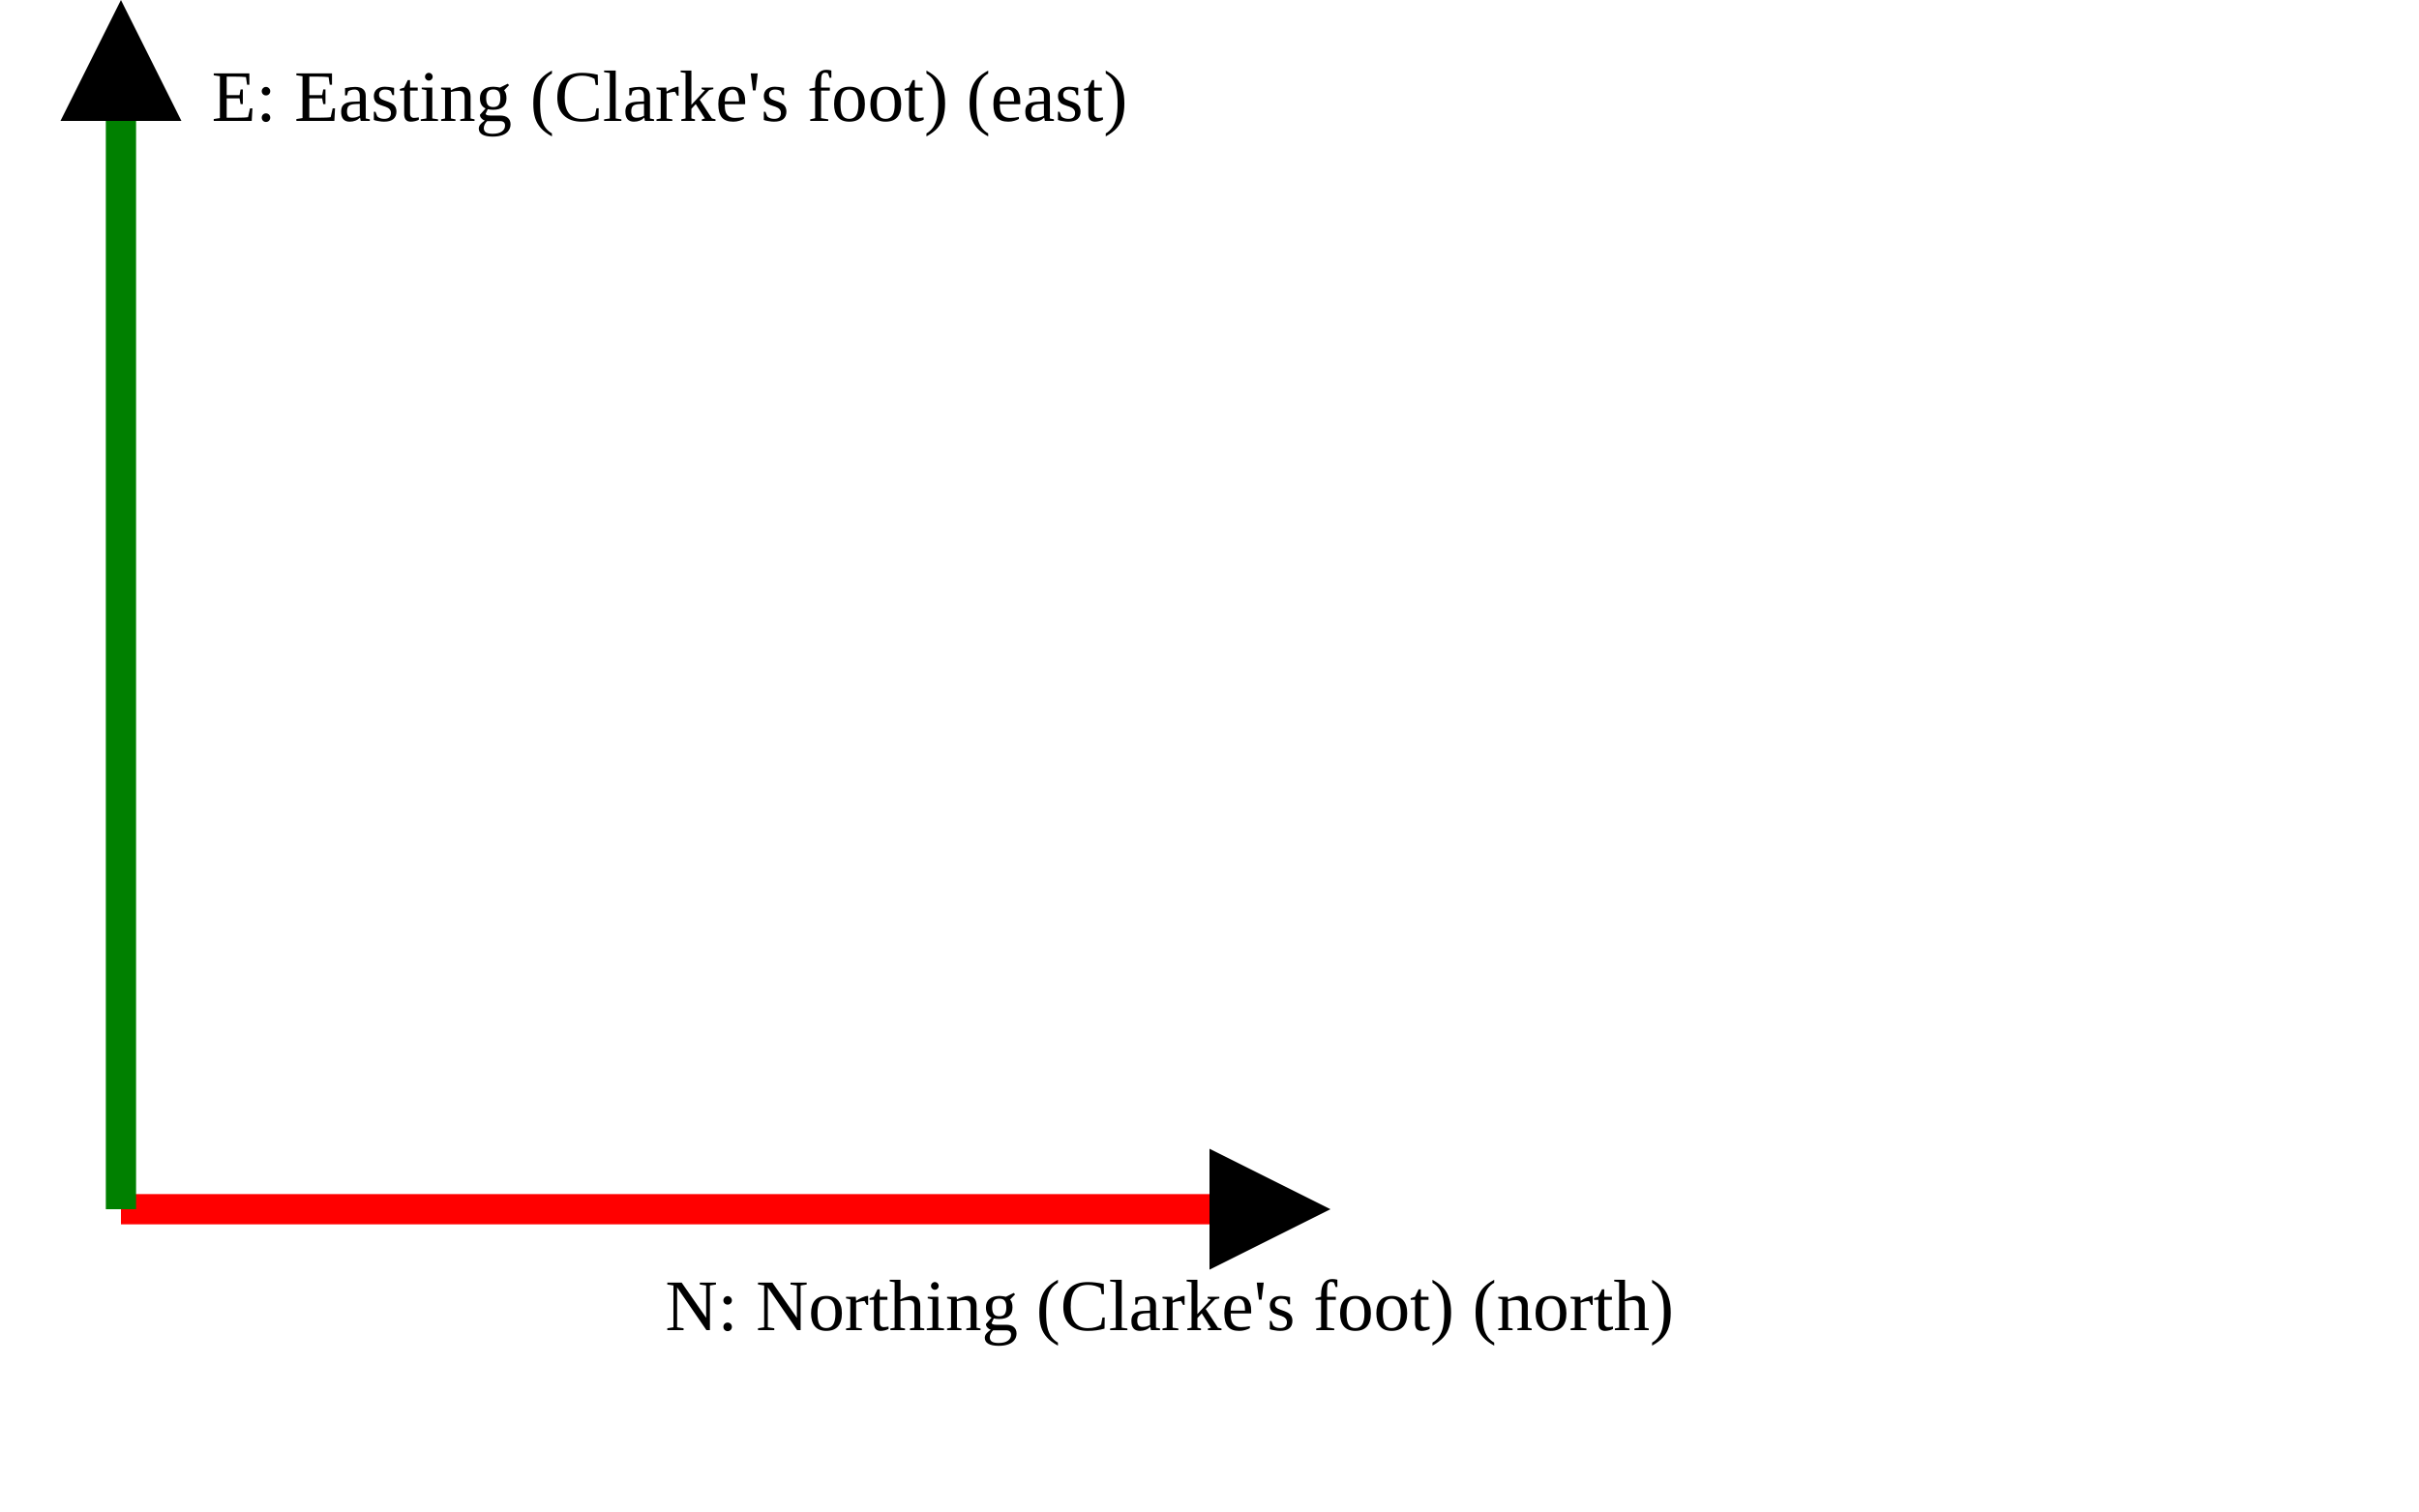
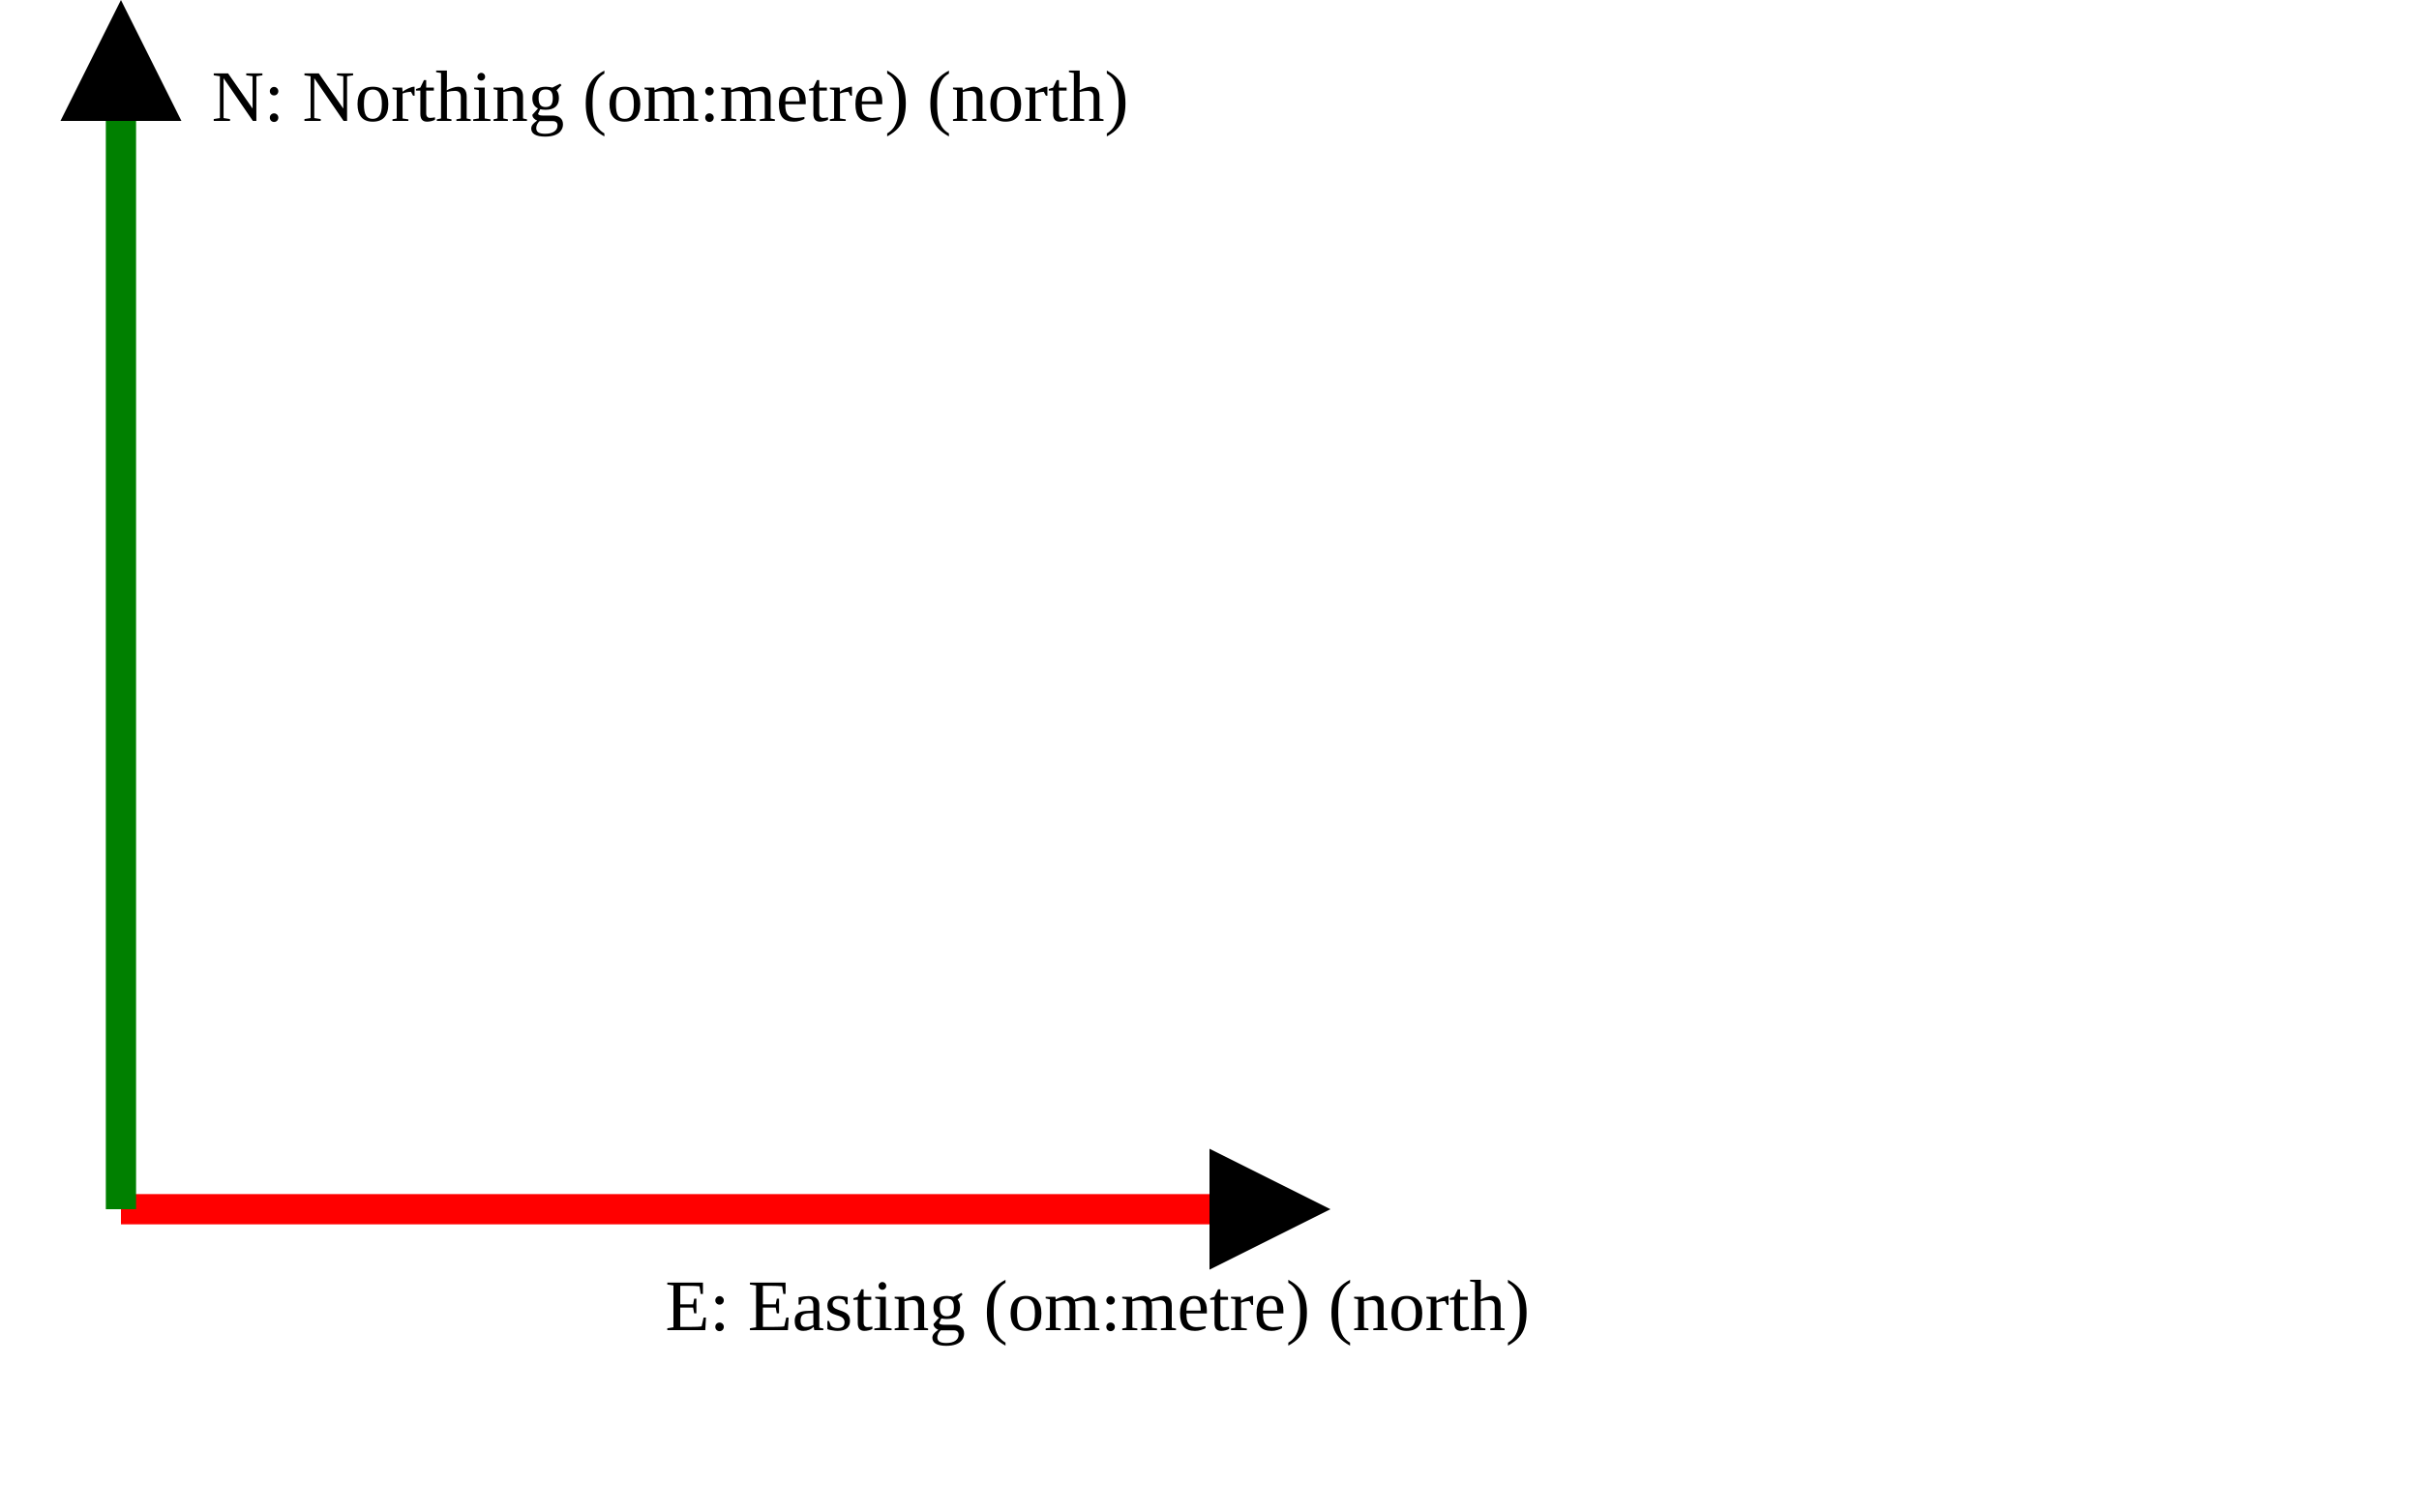
<svg xmlns="http://www.w3.org/2000/svg" version="1.1" width="400" height="250" viewbox="0 0 375 220">
  <defs>
    <marker id="arrowhead" markerWidth="10" markerHeight="7" refX="0" refY="2" orient="auto">
      <polygon points="0 0, 4 2, 0 4" />
    </marker>
  </defs>
  <line x1="20" y1="200" x2="200" y2="200" stroke="red" stroke-width="5" marker-end="url(#arrowhead)" />
-   <text x="110" y="220" class="small">N: Northing (Clarke's foot) (north)</text>
+   <text x="110" y="220" class="small">E: Easting (om:metre) (north)</text>
  <line x1="20" y1="200" x2="20" y2="20" stroke="green" stroke-width="5" marker-end="url(#arrowhead)" />
-   <text x="35" y="20" class="small">E: Easting (Clarke's foot) (east)</text>
+   <text x="35" y="20" class="small">N: Northing (om:metre) (north)</text>
</svg>
